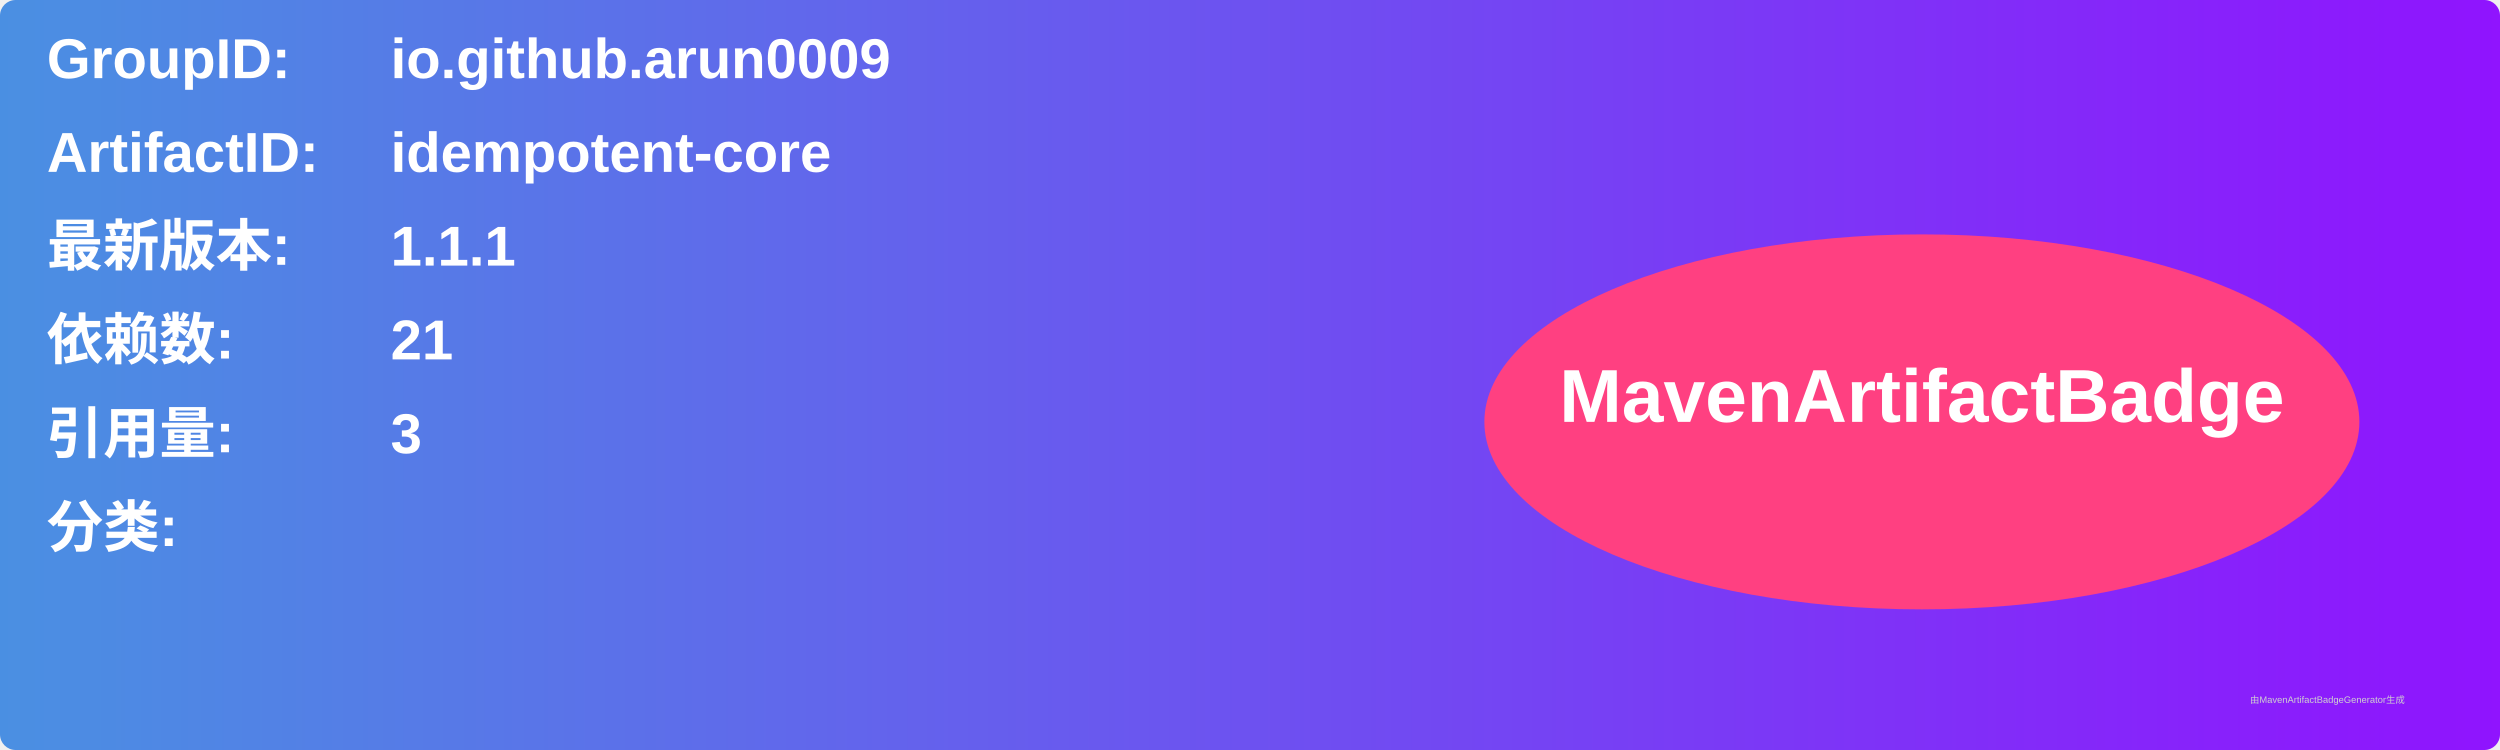
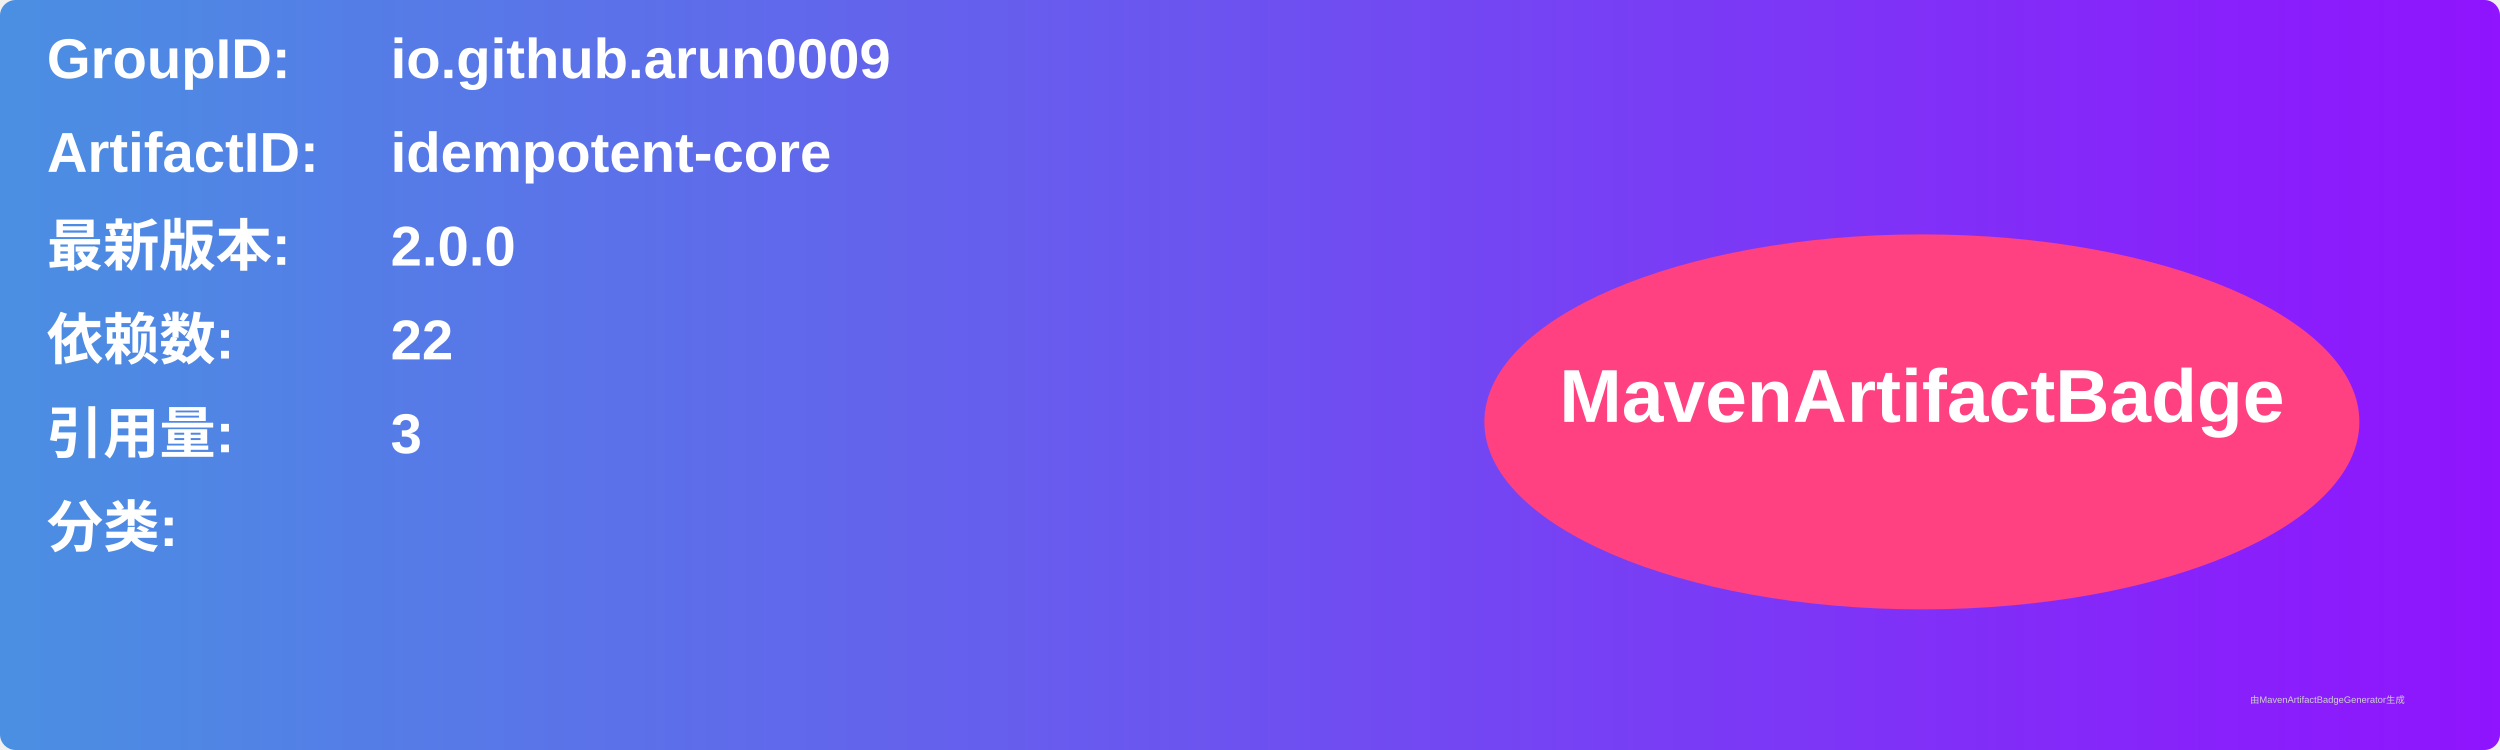
<svg xmlns="http://www.w3.org/2000/svg" width="800" height="240" viewBox="0 0 800 240">
  <linearGradient id="grad" x1="0%" y1="0%" x2="100%" y2="0%">
    <stop offset="0%" stop-color="#4a90e2" />
    <stop offset="100%" stop-color="#9013fe" />
  </linearGradient>
  <rect width="100%" height="100%" rx="5" ry="5" fill="url(#grad)" />
  <g transform="translate(15, 15)">
    <text x="0" y="10" font-family="Arial" font-size="18" fill="white" font-weight="bold" width="260">GroupID:</text>
    <text x="110" y="10" font-family="Arial" font-size="18" fill="white" font-weight="bold" width="460">io.github.arun0009</text>
    <text x="0" y="40" font-family="Arial" font-size="18" fill="white" font-weight="bold" width="260">ArtifactID:</text>
    <text x="110" y="40" font-family="Arial" font-size="18" fill="white" font-weight="bold" width="460">idempotent-core</text>
    <text x="0" y="70" font-family="Arial" font-size="18" fill="white" font-weight="bold">最新版本:</text>
    <text x="110" y="70" font-family="Arial" font-size="18" fill="white" font-weight="bold">
-       <tspan font-weight="bold">1.1.1</tspan>
+       <tspan font-weight="bold">2.0.0</tspan>
    </text>
    <text x="0" y="100" font-family="Arial" font-size="18" fill="white" font-weight="bold">依赖数: </text>
    <text x="110" y="100" font-family="Arial" font-size="18" fill="white">
-       <tspan font-weight="bold">21</tspan>
+       <tspan font-weight="bold">22</tspan>
    </text>
    <text x="0" y="130" font-family="Arial" font-size="18" fill="white" font-weight="bold">引用量: </text>
    <text x="110" y="130" font-family="Arial" font-size="18" fill="white">
      <tspan font-weight="bold">3</tspan>
    </text>
    <text x="0" y="160" font-family="Arial" font-size="18" fill="white" font-weight="bold">分类:</text>
    <text x="10" y="190" font-family="Arial" font-size="10" fill="white">
      <tspan font-weight="bold" />
    </text>
    <ellipse cx="600" cy="120" rx="140" ry="60" fill="#ff4081" />
    <text x="600" y="120" text-anchor="middle" font-family="Arial" font-size="24" fill="white" font-weight="bold">MavenArtifactBadge</text>
  </g>
  <text x="720" y="225" font-family="Arial" font-size="3" fill="#d0d0d0">由MavenArtifactBadgeGenerator生成</text>
</svg>
